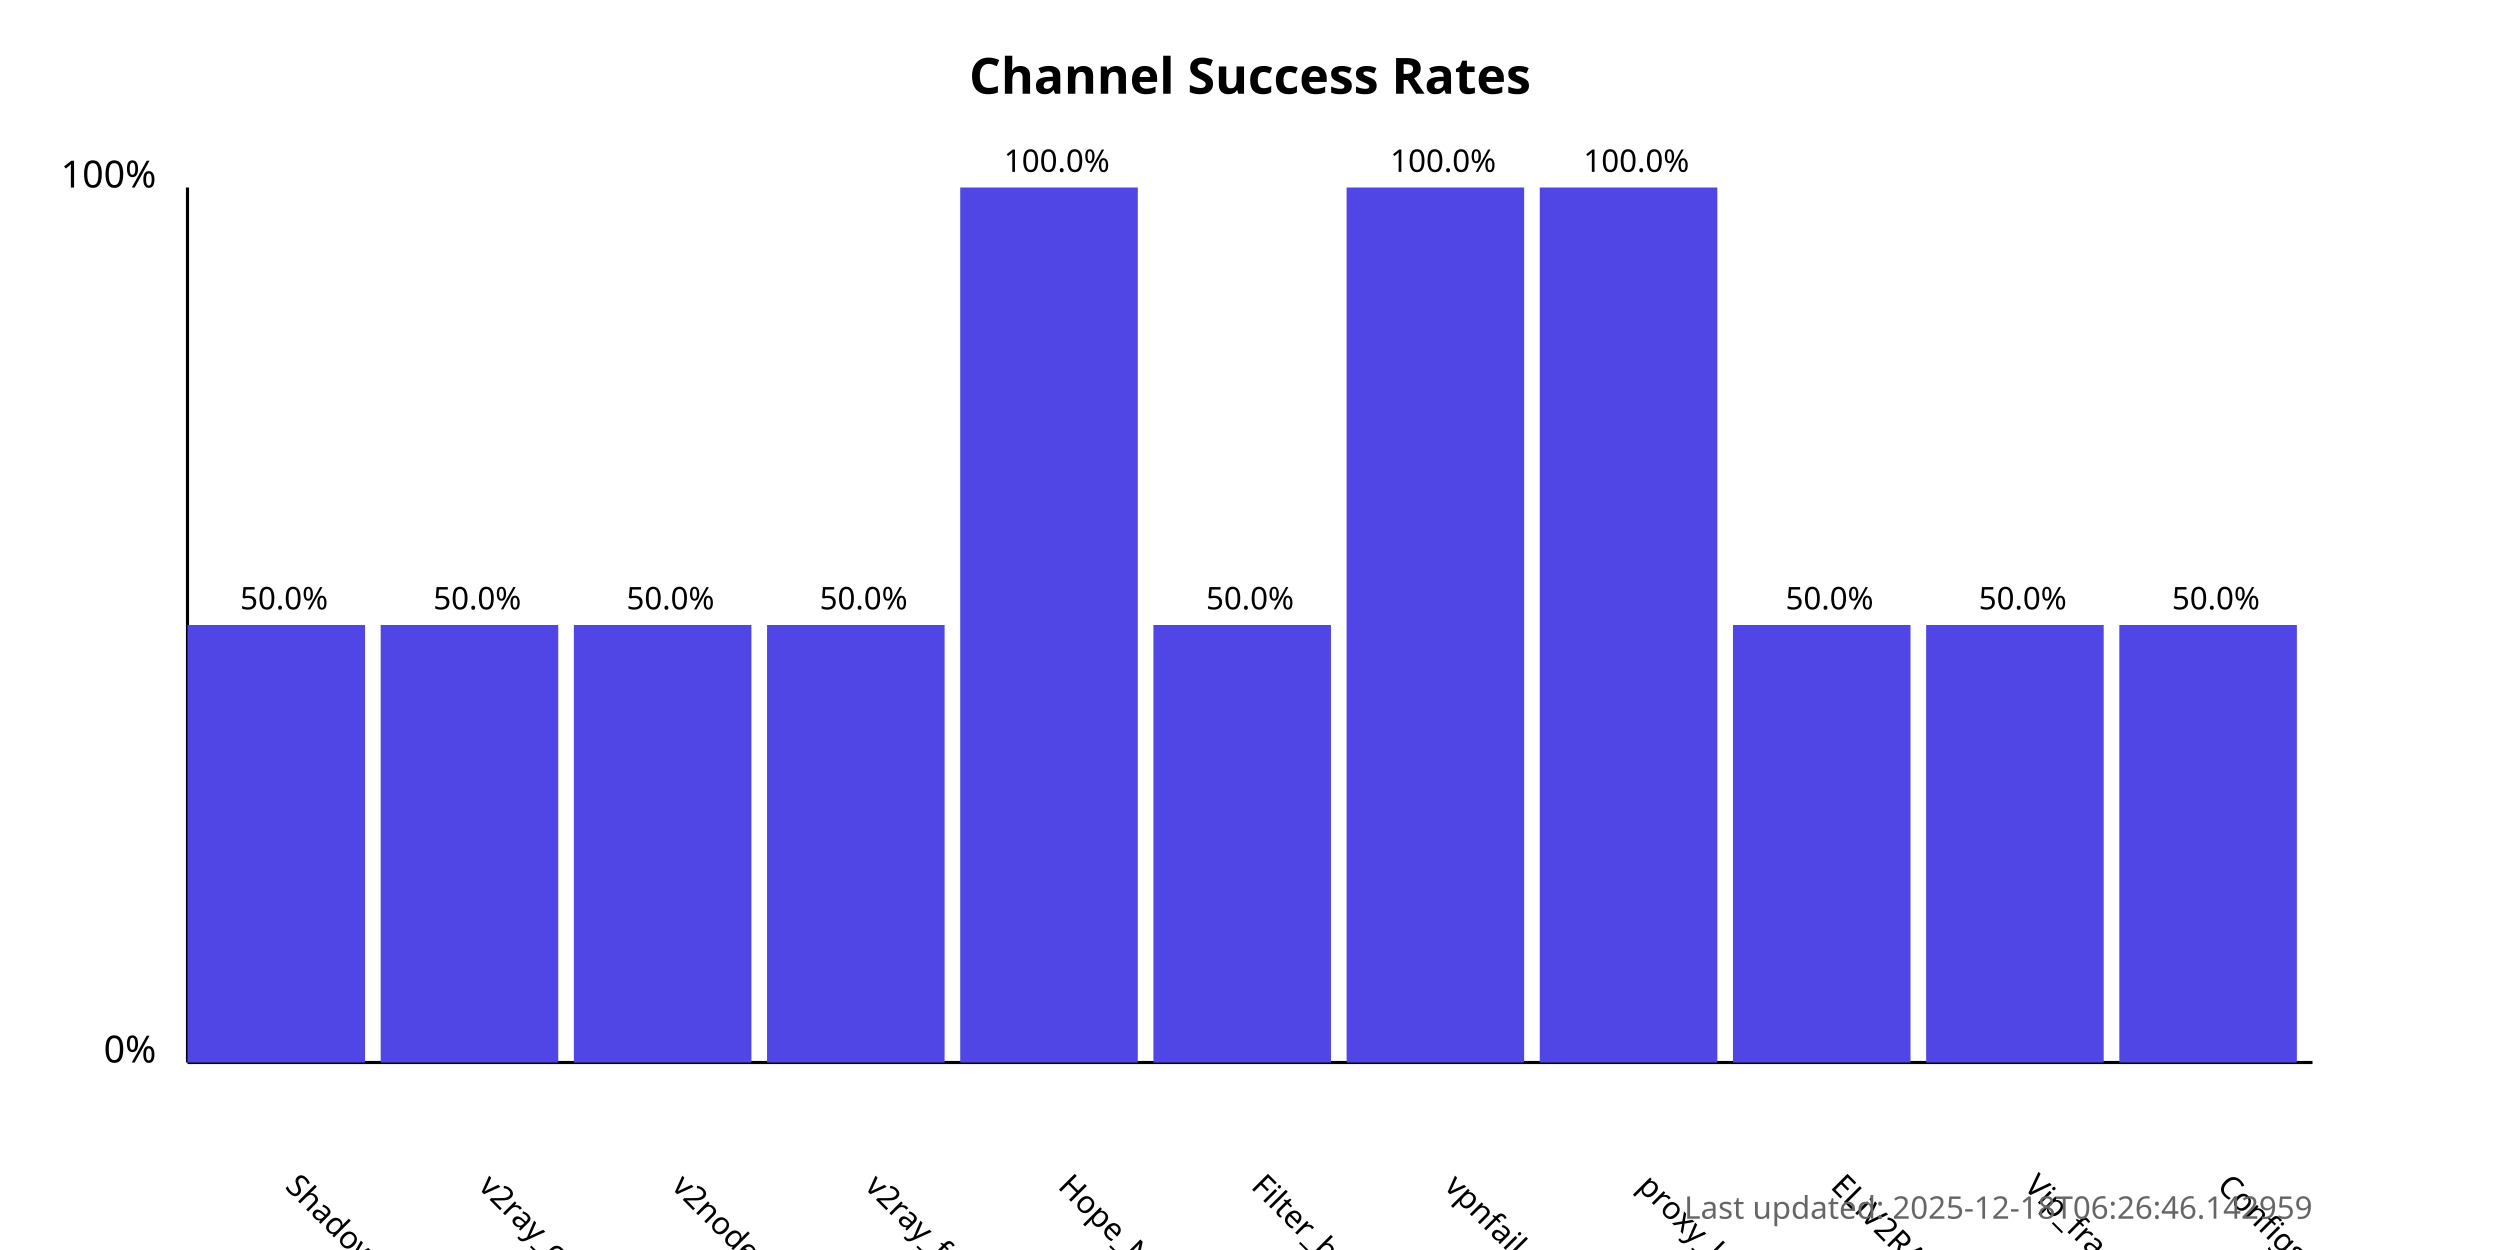
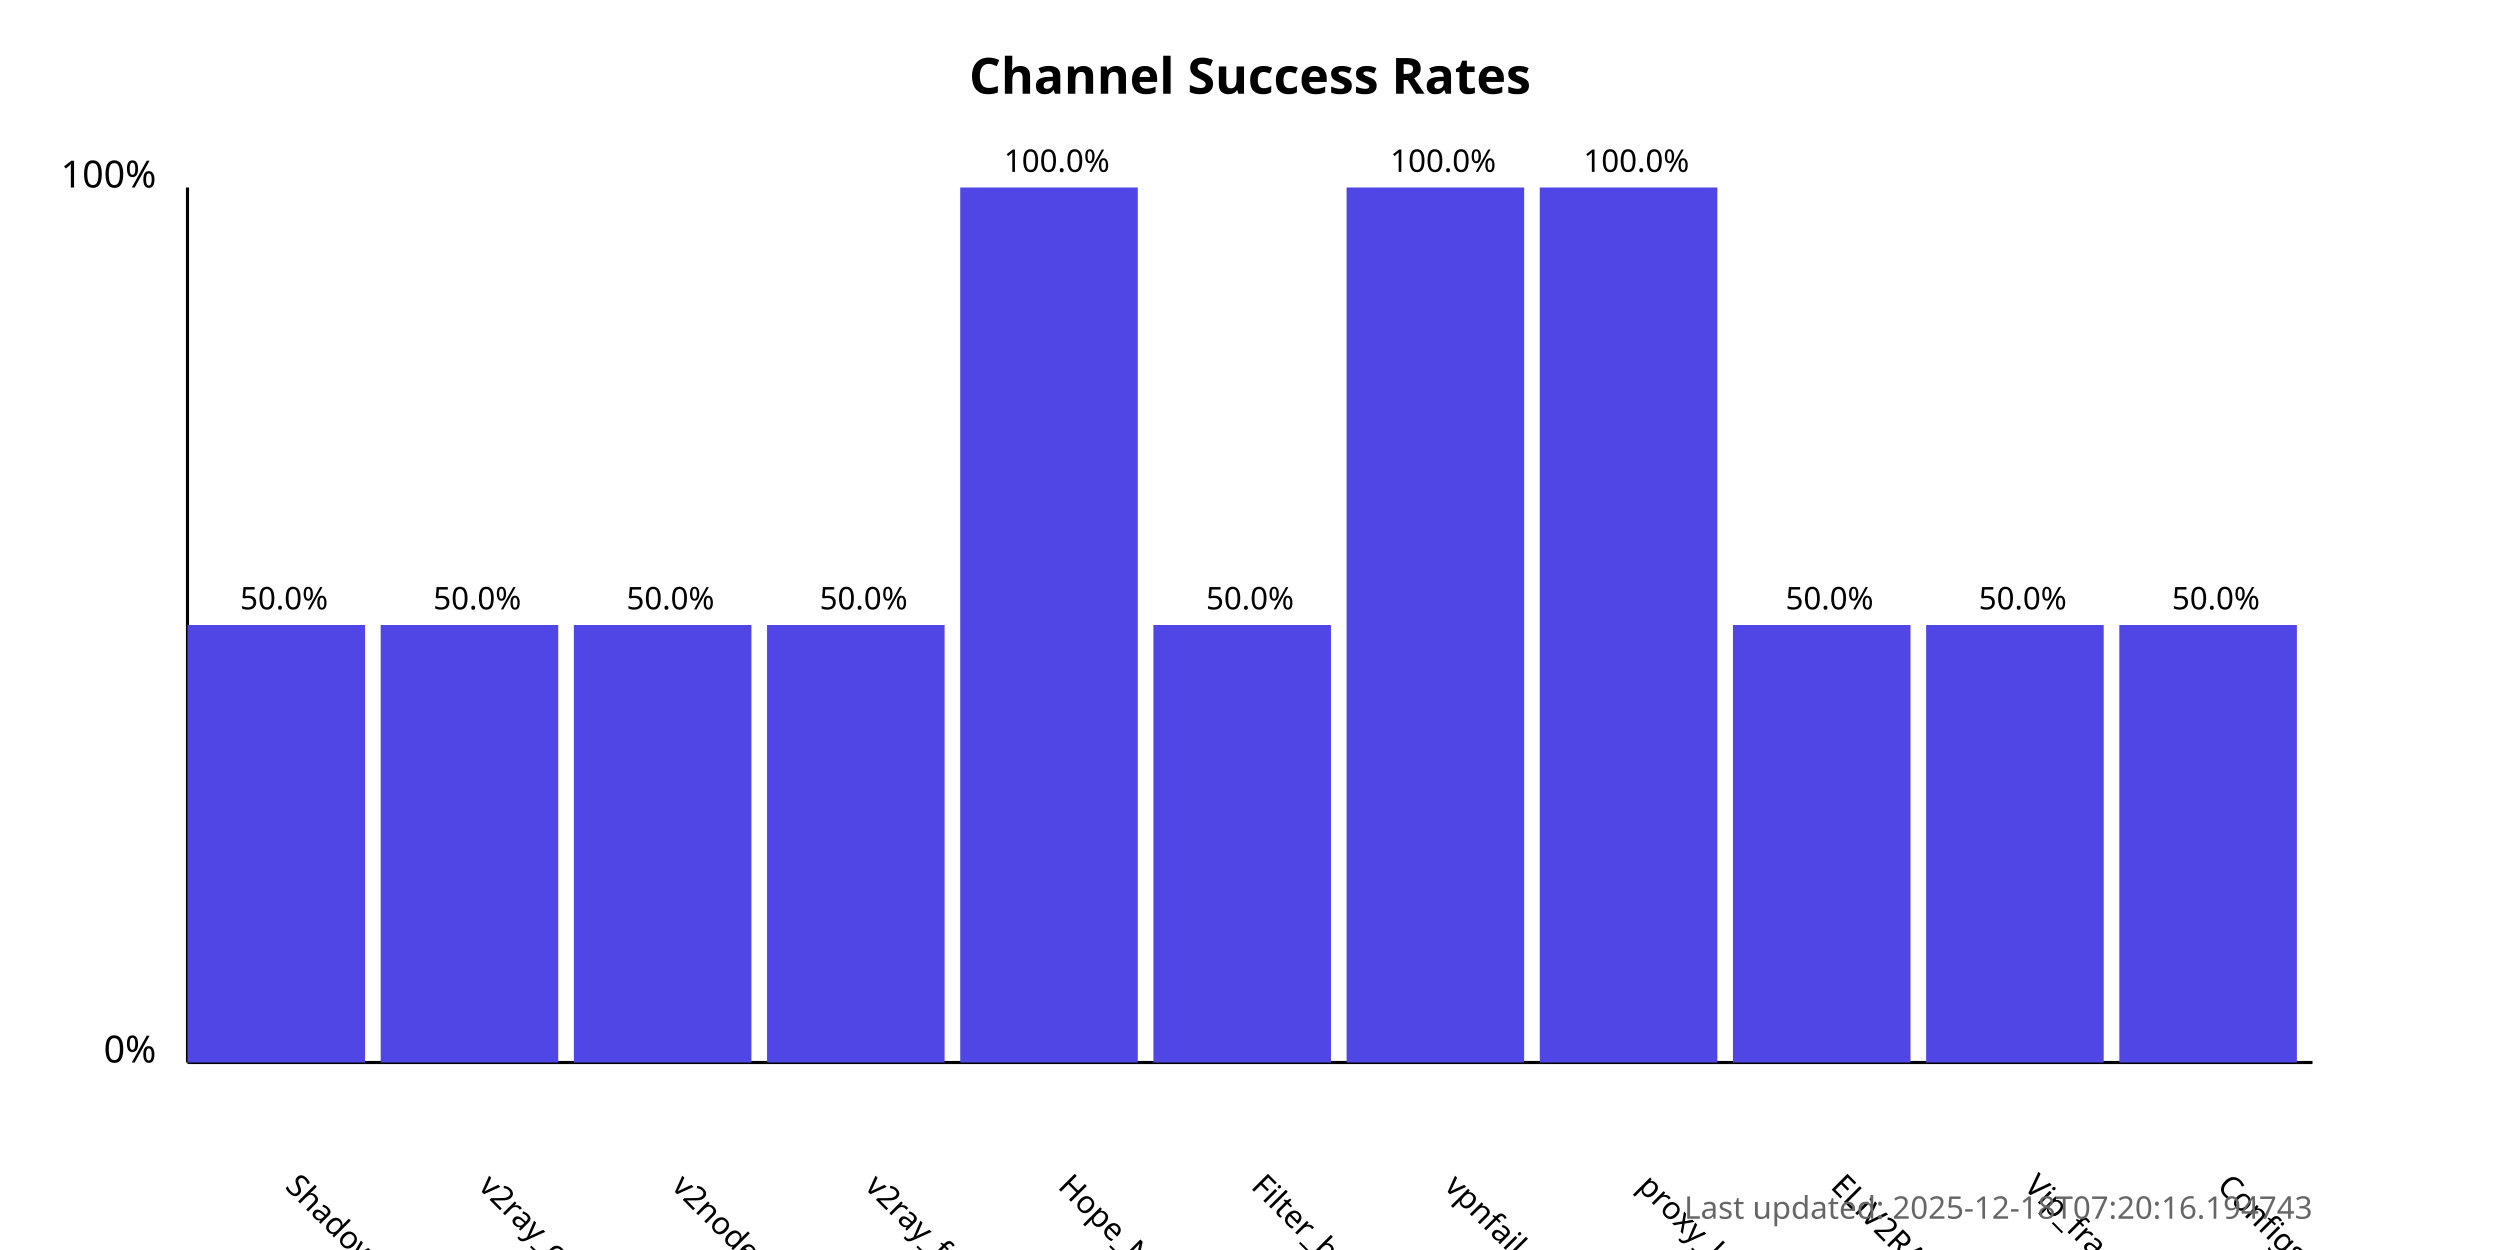
<svg xmlns="http://www.w3.org/2000/svg" width="800" height="400">
  <style>
            .chart-title { font: bold 16px sans-serif; }
            .axis-label { font: 12px sans-serif; }
            .tick-label { font: 10px sans-serif; }
            .bar { fill: #4f46e5; }
            .bar:hover { fill: #6366f1; }
            .timestamp { font: 10px sans-serif; fill: #666; }
        </style>
  <text x="400.0" y="30" text-anchor="middle" class="chart-title">
            Channel Success Rates
        </text>
  <line x1="60" y1="340" x2="60" y2="60" stroke="black" stroke-width="1" />
  <line x1="60" y1="340" x2="740" y2="340" stroke="black" stroke-width="1" />
  <text x="50" y="340" text-anchor="end" class="axis-label">0%</text>
  <text x="50" y="60" text-anchor="end" class="axis-label">100%</text>
  <g>
    <rect x="60" y="200.0" width="56.818" height="140.0" class="bar" />
    <text x="90.909" y="380" transform="rotate(45, 90.90909, 380)" text-anchor="start" class="tick-label">
                ShadowProxy66
            </text>
    <text x="90.909" y="195.0" text-anchor="middle" class="tick-label">
                50.0%
            </text>
  </g>
  <g>
    <rect x="121.818" y="200.0" width="56.818" height="140.0" class="bar" />
    <text x="152.727" y="380" transform="rotate(45, 152.7273, 380)" text-anchor="start" class="tick-label">
                v2ray_configs_pool
            </text>
    <text x="152.727" y="195.0" text-anchor="middle" class="tick-label">
                50.0%
            </text>
  </g>
  <g>
    <rect x="183.636" y="200.0" width="56.818" height="140.0" class="bar" />
    <text x="214.545" y="380" transform="rotate(45, 214.5455, 380)" text-anchor="start" class="tick-label">
                v2nodes
            </text>
    <text x="214.545" y="195.0" text-anchor="middle" class="tick-label">
                50.0%
            </text>
  </g>
  <g>
    <rect x="245.455" y="200.0" width="56.818" height="140.0" class="bar" />
    <text x="276.364" y="380" transform="rotate(45, 276.3636, 380)" text-anchor="start" class="tick-label">
                v2ray_free_conf
            </text>
    <text x="276.364" y="195.0" text-anchor="middle" class="tick-label">
                50.0%
            </text>
  </g>
  <g>
    <rect x="307.273" y="60.0" width="56.818" height="280.0" class="bar" />
    <text x="338.182" y="380" transform="rotate(45, 338.1818, 380)" text-anchor="start" class="tick-label">
                Hope_Net
            </text>
    <text x="338.182" y="55.0" text-anchor="middle" class="tick-label">
                100.0%
            </text>
  </g>
  <g>
    <rect x="369.091" y="200.0" width="56.818" height="140.0" class="bar" />
    <text x="400.0" y="380" transform="rotate(45, 400.0, 380)" text-anchor="start" class="tick-label">
                Filter_breaker
            </text>
    <text x="400.0" y="195.0" text-anchor="middle" class="tick-label">
                50.0%
            </text>
  </g>
  <g>
    <rect x="430.909" y="60.0" width="56.818" height="280.0" class="bar" />
    <text x="461.818" y="380" transform="rotate(45, 461.8182, 380)" text-anchor="start" class="tick-label">
                vpnfail_vless
            </text>
    <text x="461.818" y="55.0" text-anchor="middle" class="tick-label">
                100.0%
            </text>
  </g>
  <g>
    <rect x="492.727" y="60.0" width="56.818" height="280.0" class="bar" />
    <text x="523.636" y="380" transform="rotate(45, 523.6364, 380)" text-anchor="start" class="tick-label">
                proxy_kafee
            </text>
    <text x="523.636" y="55.0" text-anchor="middle" class="tick-label">
                100.0%
            </text>
  </g>
  <g>
    <rect x="554.545" y="200.0" width="56.818" height="140.0" class="bar" />
    <text x="585.455" y="380" transform="rotate(45, 585.4545, 380)" text-anchor="start" class="tick-label">
                ELiV2RAY
            </text>
    <text x="585.455" y="195.0" text-anchor="middle" class="tick-label">
                50.0%
            </text>
  </g>
  <g>
    <rect x="616.364" y="200.0" width="56.818" height="140.0" class="bar" />
    <text x="647.273" y="380" transform="rotate(45, 647.2727, 380)" text-anchor="start" class="tick-label">
                Vip_fragment_v2ray
            </text>
    <text x="647.273" y="195.0" text-anchor="middle" class="tick-label">
                50.0%
            </text>
  </g>
  <g>
    <rect x="678.182" y="200.0" width="56.818" height="140.0" class="bar" />
    <text x="709.091" y="380" transform="rotate(45, 709.0909, 380)" text-anchor="start" class="tick-label">
                ConfigsHubPlus
            </text>
    <text x="709.091" y="195.0" text-anchor="middle" class="tick-label">
                50.0%
            </text>
  </g>
  <text x="740" y="390" text-anchor="end" class="timestamp">
-             Last updated: 2025-12-18T06:26:46.142959
+             Last updated: 2025-12-18T07:20:16.194743
        </text>
</svg>
